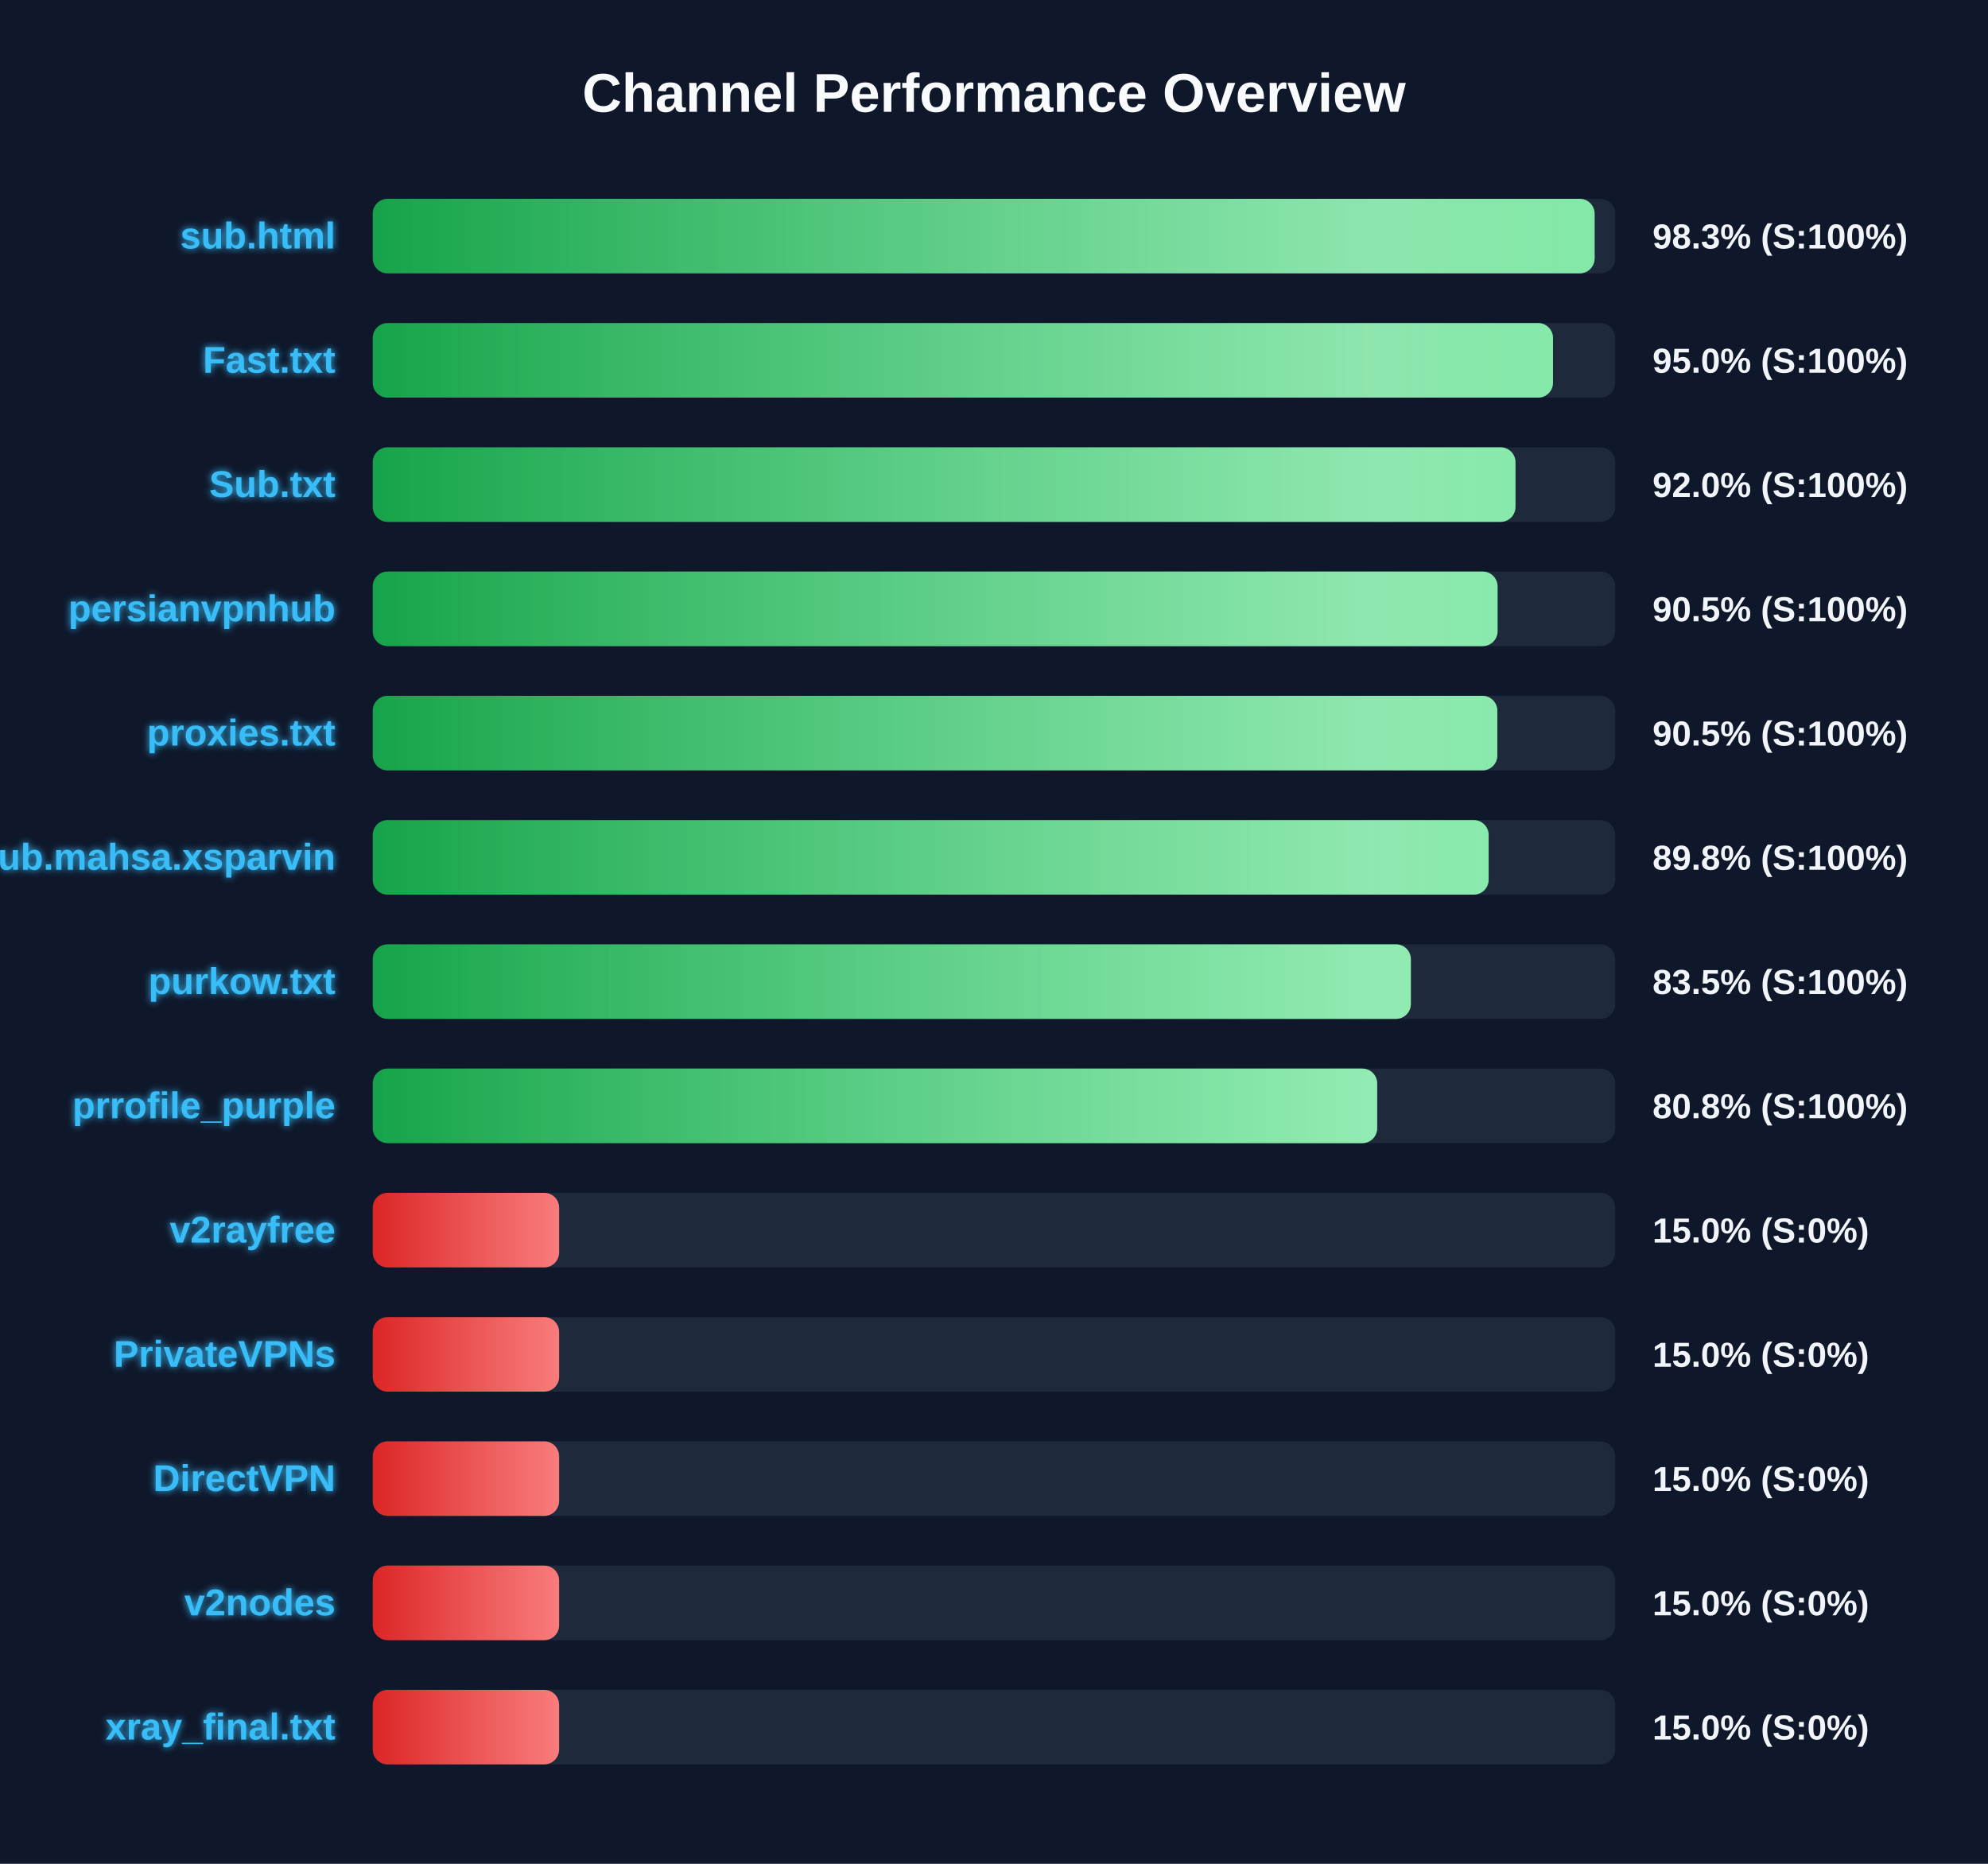
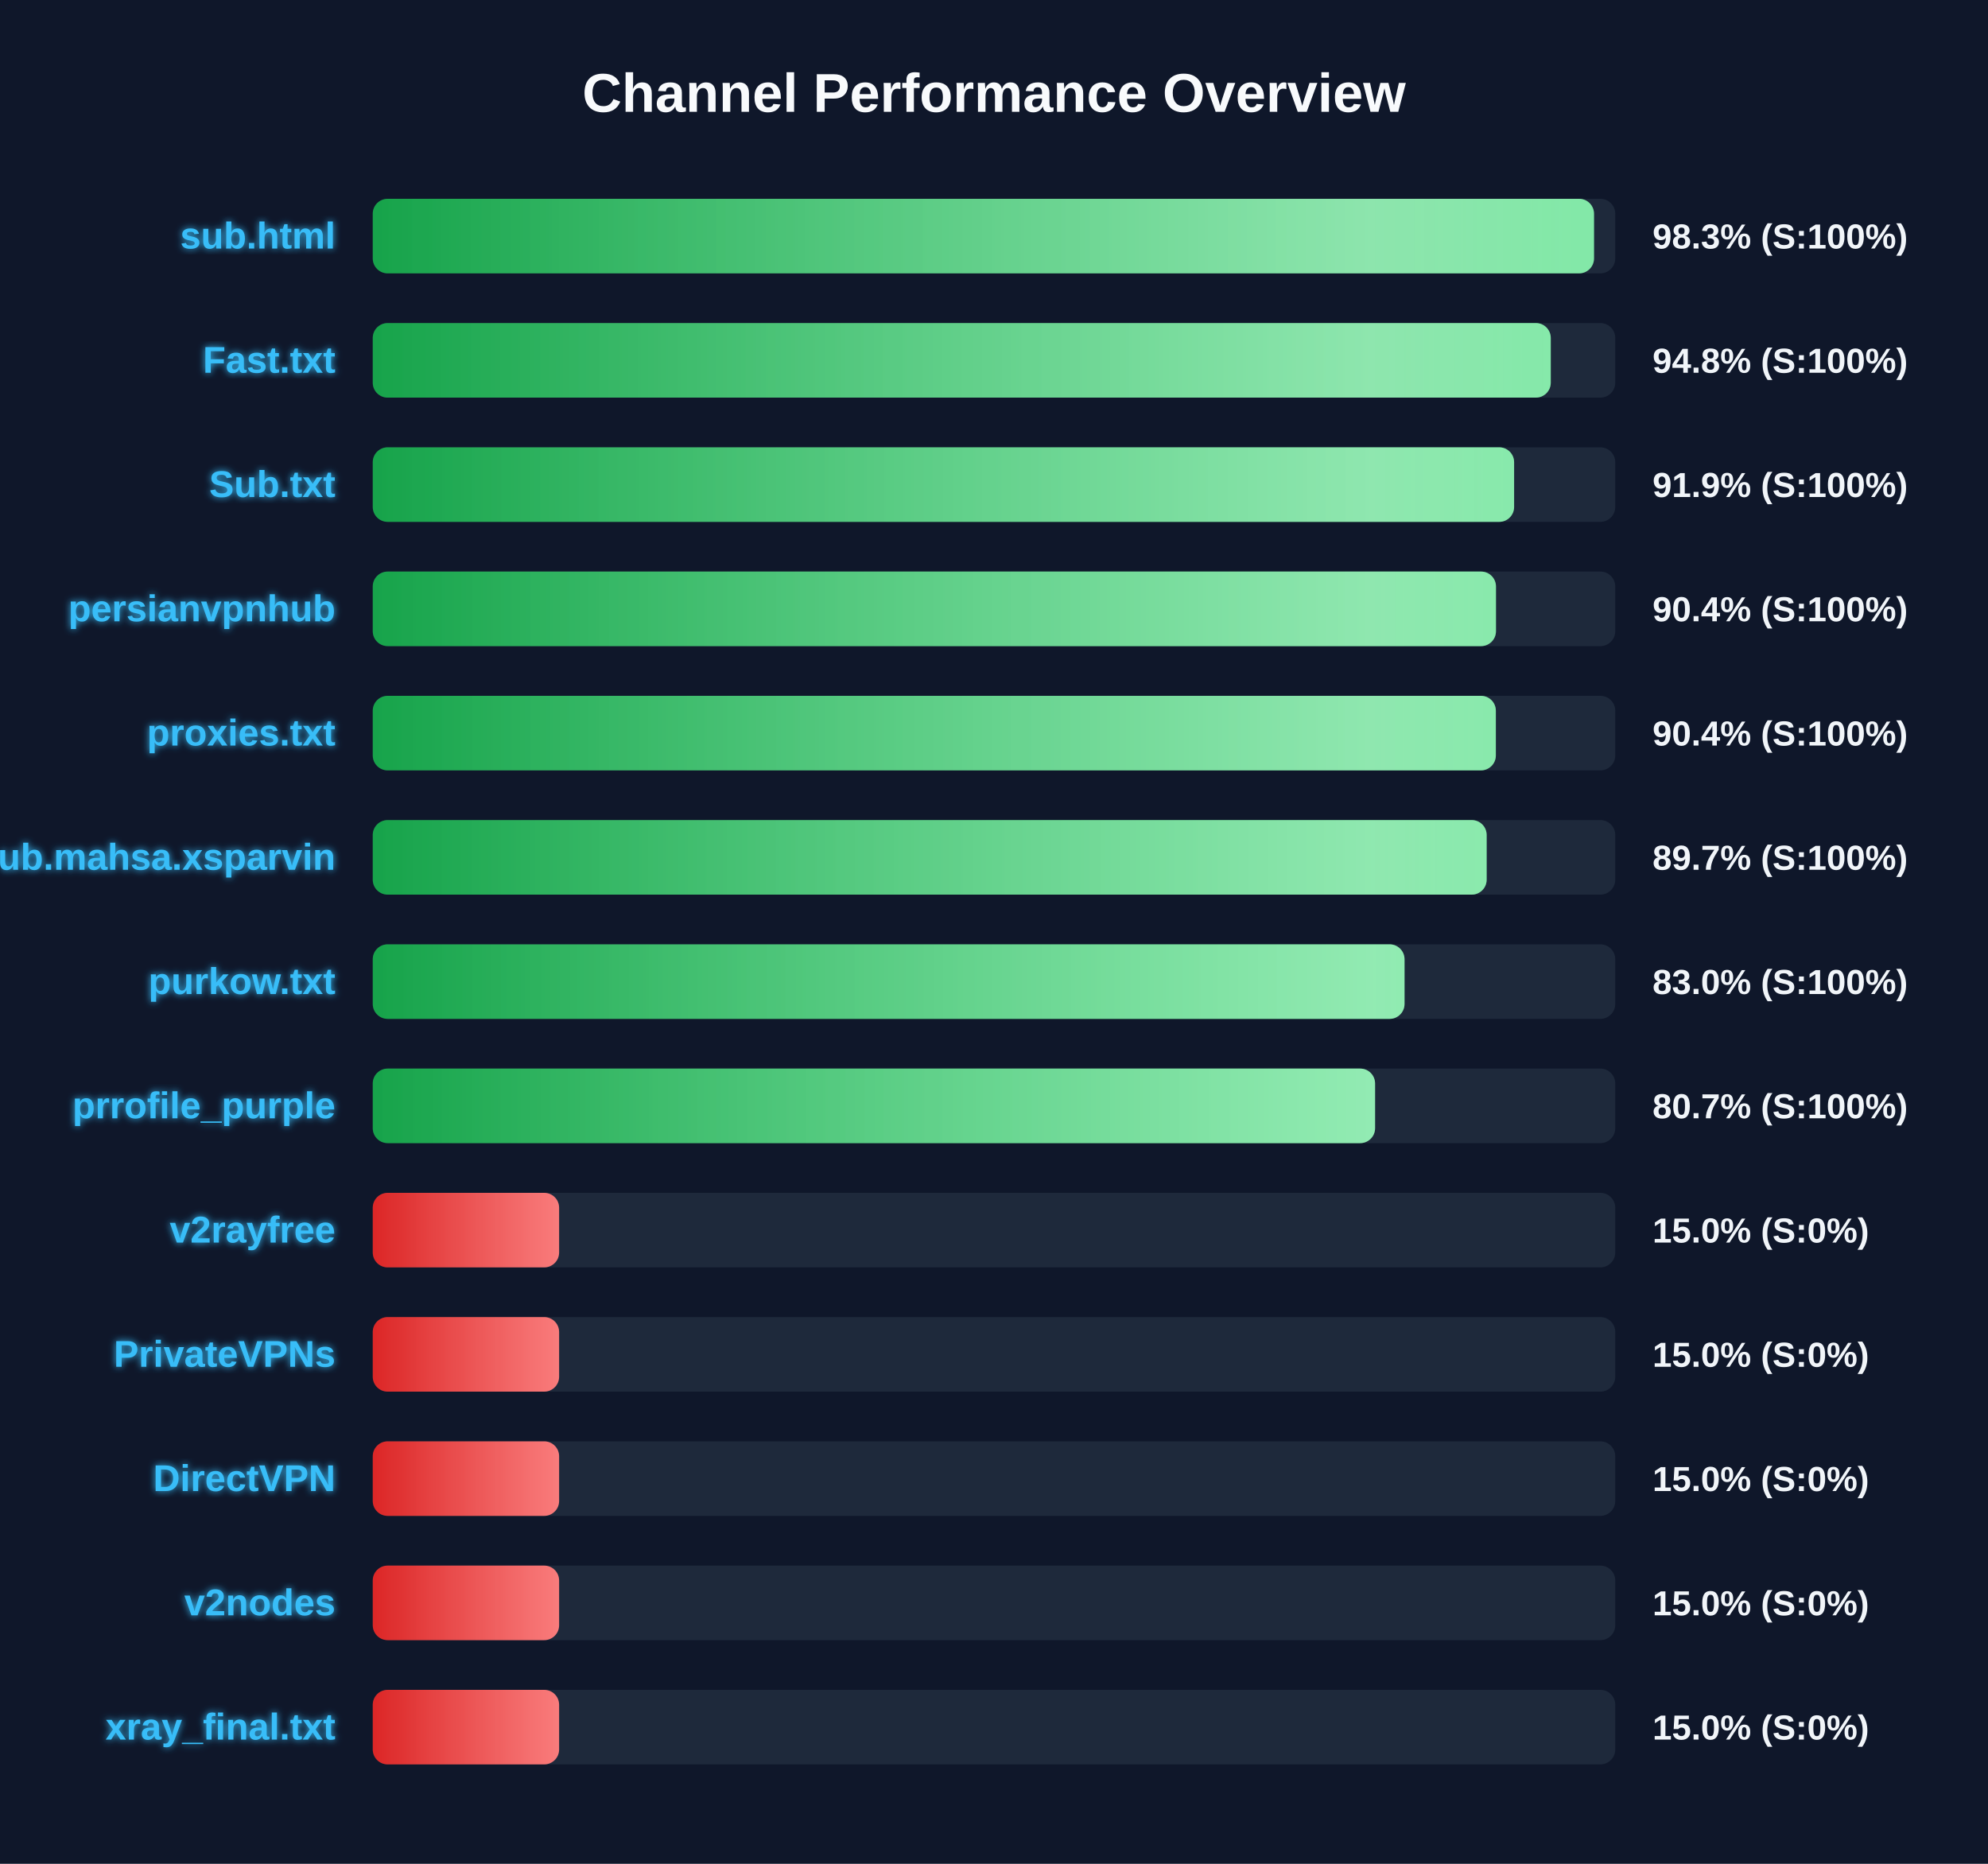
<svg xmlns="http://www.w3.org/2000/svg" width="800" height="750" version="1.1">
  <defs>
    <linearGradient id="grad-green" x1="0%" y1="0%" x2="100%" y2="0%">
      <stop offset="0%" stop-color="#16a34a" />
      <stop offset="100%" stop-color="#4ade80" />
    </linearGradient>
    <linearGradient id="grad-yellow" x1="0%" y1="0%" x2="100%" y2="0%">
      <stop offset="0%" stop-color="#ca8a04" />
      <stop offset="100%" stop-color="#fde047" />
    </linearGradient>
    <linearGradient id="grad-red" x1="0%" y1="0%" x2="100%" y2="0%">
      <stop offset="0%" stop-color="#dc2626" />
      <stop offset="100%" stop-color="#f87171" />
    </linearGradient>
    <linearGradient id="shimmer" x1="0%" y1="0%" x2="100%" y2="0%">
      <stop offset="0%" stop-color="rgba(255,255,255,0)" />
      <stop offset="50%" stop-color="rgba(255,255,255,0.4)" />
      <stop offset="100%" stop-color="rgba(255,255,255,0)" />
    </linearGradient>
    <filter id="glow" x="-20%" y="-20%" width="140%" height="140%">
      <feGaussianBlur stdDeviation="1.5" result="blur" />
      <feComposite in="SourceGraphic" in2="blur" operator="over" />
    </filter>
  </defs>
  <style>
        .bg-rect { fill: #0f172a; }
        .title { font: bold 22px 'Segoe UI', Arial, sans-serif; fill: #f8fafc; }
        .row { font: bold 15px 'Segoe UI', Arial, sans-serif; fill: #38bdf8; filter: url(#glow); }
        .score { font: bold 14px 'Segoe UI', Arial, sans-serif; fill: #f1f5f9; }
        @keyframes shimmer-anim {
            0% { transform: translateX(-100%); }
            100% { transform: translateX(200%); }
        }
        .shimmer-rect {
            animation: shimmer-anim 2.5s infinite linear;
        }
    </style>
  <rect width="100%" height="100%" class="bg-rect" />
  <text x="400" y="45" text-anchor="middle" class="title">Channel Performance Overview</text>
  <rect x="150" y="80" width="500" height="30" fill="#1e293b" rx="6" />
  <clipPath id="clip-0">
-     <rect x="150" y="80" width="491.7" height="30" rx="6" />
+     <rect x="150" y="80" width="491.45" height="30" rx="6" />
  </clipPath>
-   <rect x="150" y="80" width="491.7" height="30" fill="url(#grad-green)" rx="6" />
+   <rect x="150" y="80" width="491.45" height="30" fill="url(#grad-green)" rx="6" />
  <g clip-path="url(#clip-0)">
    <rect x="150" y="80" width="100%" height="30" fill="url(#shimmer)" class="shimmer-rect" />
  </g>
  <text x="135" y="100" text-anchor="end" class="row">sub.html</text>
  <text x="665" y="100" text-anchor="start" class="score">98.3% (S:100%)</text>
  <rect x="150" y="130" width="500" height="30" fill="#1e293b" rx="6" />
  <clipPath id="clip-1">
-     <rect x="150" y="130" width="474.95" height="30" rx="6" />
+     <rect x="150" y="130" width="474.05" height="30" rx="6" />
  </clipPath>
-   <rect x="150" y="130" width="474.95" height="30" fill="url(#grad-green)" rx="6" />
+   <rect x="150" y="130" width="474.05" height="30" fill="url(#grad-green)" rx="6" />
  <g clip-path="url(#clip-1)">
    <rect x="150" y="130" width="100%" height="30" fill="url(#shimmer)" class="shimmer-rect" />
  </g>
  <text x="135" y="150" text-anchor="end" class="row">Fast.txt</text>
-   <text x="665" y="150" text-anchor="start" class="score">95.0% (S:100%)</text>
+   <text x="665" y="150" text-anchor="start" class="score">94.8% (S:100%)</text>
  <rect x="150" y="180" width="500" height="30" fill="#1e293b" rx="6" />
  <clipPath id="clip-2">
-     <rect x="150" y="180" width="459.85" height="30" rx="6" />
+     <rect x="150" y="180" width="459.3" height="30" rx="6" />
  </clipPath>
-   <rect x="150" y="180" width="459.85" height="30" fill="url(#grad-green)" rx="6" />
+   <rect x="150" y="180" width="459.3" height="30" fill="url(#grad-green)" rx="6" />
  <g clip-path="url(#clip-2)">
    <rect x="150" y="180" width="100%" height="30" fill="url(#shimmer)" class="shimmer-rect" />
  </g>
  <text x="135" y="200" text-anchor="end" class="row">Sub.txt</text>
-   <text x="665" y="200" text-anchor="start" class="score">92.0% (S:100%)</text>
+   <text x="665" y="200" text-anchor="start" class="score">91.9% (S:100%)</text>
  <rect x="150" y="230" width="500" height="30" fill="#1e293b" rx="6" />
  <clipPath id="clip-3">
-     <rect x="150" y="230" width="452.65" height="30" rx="6" />
+     <rect x="150" y="230" width="452.0" height="30" rx="6" />
  </clipPath>
-   <rect x="150" y="230" width="452.65" height="30" fill="url(#grad-green)" rx="6" />
+   <rect x="150" y="230" width="452.0" height="30" fill="url(#grad-green)" rx="6" />
  <g clip-path="url(#clip-3)">
    <rect x="150" y="230" width="100%" height="30" fill="url(#shimmer)" class="shimmer-rect" />
  </g>
  <text x="135" y="250" text-anchor="end" class="row">persianvpnhub</text>
-   <text x="665" y="250" text-anchor="start" class="score">90.5% (S:100%)</text>
+   <text x="665" y="250" text-anchor="start" class="score">90.4% (S:100%)</text>
  <rect x="150" y="280" width="500" height="30" fill="#1e293b" rx="6" />
  <clipPath id="clip-4">
-     <rect x="150" y="280" width="452.55" height="30" rx="6" />
+     <rect x="150" y="280" width="451.95" height="30" rx="6" />
  </clipPath>
-   <rect x="150" y="280" width="452.55" height="30" fill="url(#grad-green)" rx="6" />
+   <rect x="150" y="280" width="451.95" height="30" fill="url(#grad-green)" rx="6" />
  <g clip-path="url(#clip-4)">
    <rect x="150" y="280" width="100%" height="30" fill="url(#shimmer)" class="shimmer-rect" />
  </g>
  <text x="135" y="300" text-anchor="end" class="row">proxies.txt</text>
-   <text x="665" y="300" text-anchor="start" class="score">90.5% (S:100%)</text>
+   <text x="665" y="300" text-anchor="start" class="score">90.4% (S:100%)</text>
  <rect x="150" y="330" width="500" height="30" fill="#1e293b" rx="6" />
  <clipPath id="clip-5">
-     <rect x="150" y="330" width="449.05" height="30" rx="6" />
+     <rect x="150" y="330" width="448.25" height="30" rx="6" />
  </clipPath>
-   <rect x="150" y="330" width="449.05" height="30" fill="url(#grad-green)" rx="6" />
+   <rect x="150" y="330" width="448.25" height="30" fill="url(#grad-green)" rx="6" />
  <g clip-path="url(#clip-5)">
    <rect x="150" y="330" width="100%" height="30" fill="url(#shimmer)" class="shimmer-rect" />
  </g>
  <text x="135" y="350" text-anchor="end" class="row">Sub.mahsa.xsparvin</text>
-   <text x="665" y="350" text-anchor="start" class="score">89.8% (S:100%)</text>
+   <text x="665" y="350" text-anchor="start" class="score">89.7% (S:100%)</text>
  <rect x="150" y="380" width="500" height="30" fill="#1e293b" rx="6" />
  <clipPath id="clip-6">
-     <rect x="150" y="380" width="417.75" height="30" rx="6" />
+     <rect x="150" y="380" width="415.2" height="30" rx="6" />
  </clipPath>
-   <rect x="150" y="380" width="417.75" height="30" fill="url(#grad-green)" rx="6" />
+   <rect x="150" y="380" width="415.2" height="30" fill="url(#grad-green)" rx="6" />
  <g clip-path="url(#clip-6)">
    <rect x="150" y="380" width="100%" height="30" fill="url(#shimmer)" class="shimmer-rect" />
  </g>
  <text x="135" y="400" text-anchor="end" class="row">purkow.txt</text>
-   <text x="665" y="400" text-anchor="start" class="score">83.5% (S:100%)</text>
+   <text x="665" y="400" text-anchor="start" class="score">83.0% (S:100%)</text>
  <rect x="150" y="430" width="500" height="30" fill="#1e293b" rx="6" />
  <clipPath id="clip-7">
-     <rect x="150" y="430" width="404.2" height="30" rx="6" />
+     <rect x="150" y="430" width="403.35" height="30" rx="6" />
  </clipPath>
-   <rect x="150" y="430" width="404.2" height="30" fill="url(#grad-green)" rx="6" />
+   <rect x="150" y="430" width="403.35" height="30" fill="url(#grad-green)" rx="6" />
  <g clip-path="url(#clip-7)">
    <rect x="150" y="430" width="100%" height="30" fill="url(#shimmer)" class="shimmer-rect" />
  </g>
  <text x="135" y="450" text-anchor="end" class="row">prrofile_purple</text>
-   <text x="665" y="450" text-anchor="start" class="score">80.8% (S:100%)</text>
+   <text x="665" y="450" text-anchor="start" class="score">80.7% (S:100%)</text>
  <rect x="150" y="480" width="500" height="30" fill="#1e293b" rx="6" />
  <clipPath id="clip-8">
    <rect x="150" y="480" width="75.0" height="30" rx="6" />
  </clipPath>
  <rect x="150" y="480" width="75.0" height="30" fill="url(#grad-red)" rx="6" />
  <g clip-path="url(#clip-8)">
    <rect x="150" y="480" width="100%" height="30" fill="url(#shimmer)" class="shimmer-rect" />
  </g>
  <text x="135" y="500" text-anchor="end" class="row">v2rayfree</text>
  <text x="665" y="500" text-anchor="start" class="score">15.0% (S:0%)</text>
  <rect x="150" y="530" width="500" height="30" fill="#1e293b" rx="6" />
  <clipPath id="clip-9">
    <rect x="150" y="530" width="75.0" height="30" rx="6" />
  </clipPath>
  <rect x="150" y="530" width="75.0" height="30" fill="url(#grad-red)" rx="6" />
  <g clip-path="url(#clip-9)">
    <rect x="150" y="530" width="100%" height="30" fill="url(#shimmer)" class="shimmer-rect" />
  </g>
  <text x="135" y="550" text-anchor="end" class="row">PrivateVPNs</text>
  <text x="665" y="550" text-anchor="start" class="score">15.0% (S:0%)</text>
  <rect x="150" y="580" width="500" height="30" fill="#1e293b" rx="6" />
  <clipPath id="clip-10">
    <rect x="150" y="580" width="75.0" height="30" rx="6" />
  </clipPath>
  <rect x="150" y="580" width="75.0" height="30" fill="url(#grad-red)" rx="6" />
  <g clip-path="url(#clip-10)">
    <rect x="150" y="580" width="100%" height="30" fill="url(#shimmer)" class="shimmer-rect" />
  </g>
  <text x="135" y="600" text-anchor="end" class="row">DirectVPN</text>
  <text x="665" y="600" text-anchor="start" class="score">15.0% (S:0%)</text>
  <rect x="150" y="630" width="500" height="30" fill="#1e293b" rx="6" />
  <clipPath id="clip-11">
    <rect x="150" y="630" width="75.0" height="30" rx="6" />
  </clipPath>
  <rect x="150" y="630" width="75.0" height="30" fill="url(#grad-red)" rx="6" />
  <g clip-path="url(#clip-11)">
    <rect x="150" y="630" width="100%" height="30" fill="url(#shimmer)" class="shimmer-rect" />
  </g>
  <text x="135" y="650" text-anchor="end" class="row">v2nodes</text>
  <text x="665" y="650" text-anchor="start" class="score">15.0% (S:0%)</text>
  <rect x="150" y="680" width="500" height="30" fill="#1e293b" rx="6" />
  <clipPath id="clip-12">
    <rect x="150" y="680" width="75.0" height="30" rx="6" />
  </clipPath>
  <rect x="150" y="680" width="75.0" height="30" fill="url(#grad-red)" rx="6" />
  <g clip-path="url(#clip-12)">
    <rect x="150" y="680" width="100%" height="30" fill="url(#shimmer)" class="shimmer-rect" />
  </g>
  <text x="135" y="700" text-anchor="end" class="row">xray_final.txt</text>
  <text x="665" y="700" text-anchor="start" class="score">15.0% (S:0%)</text>
</svg>
